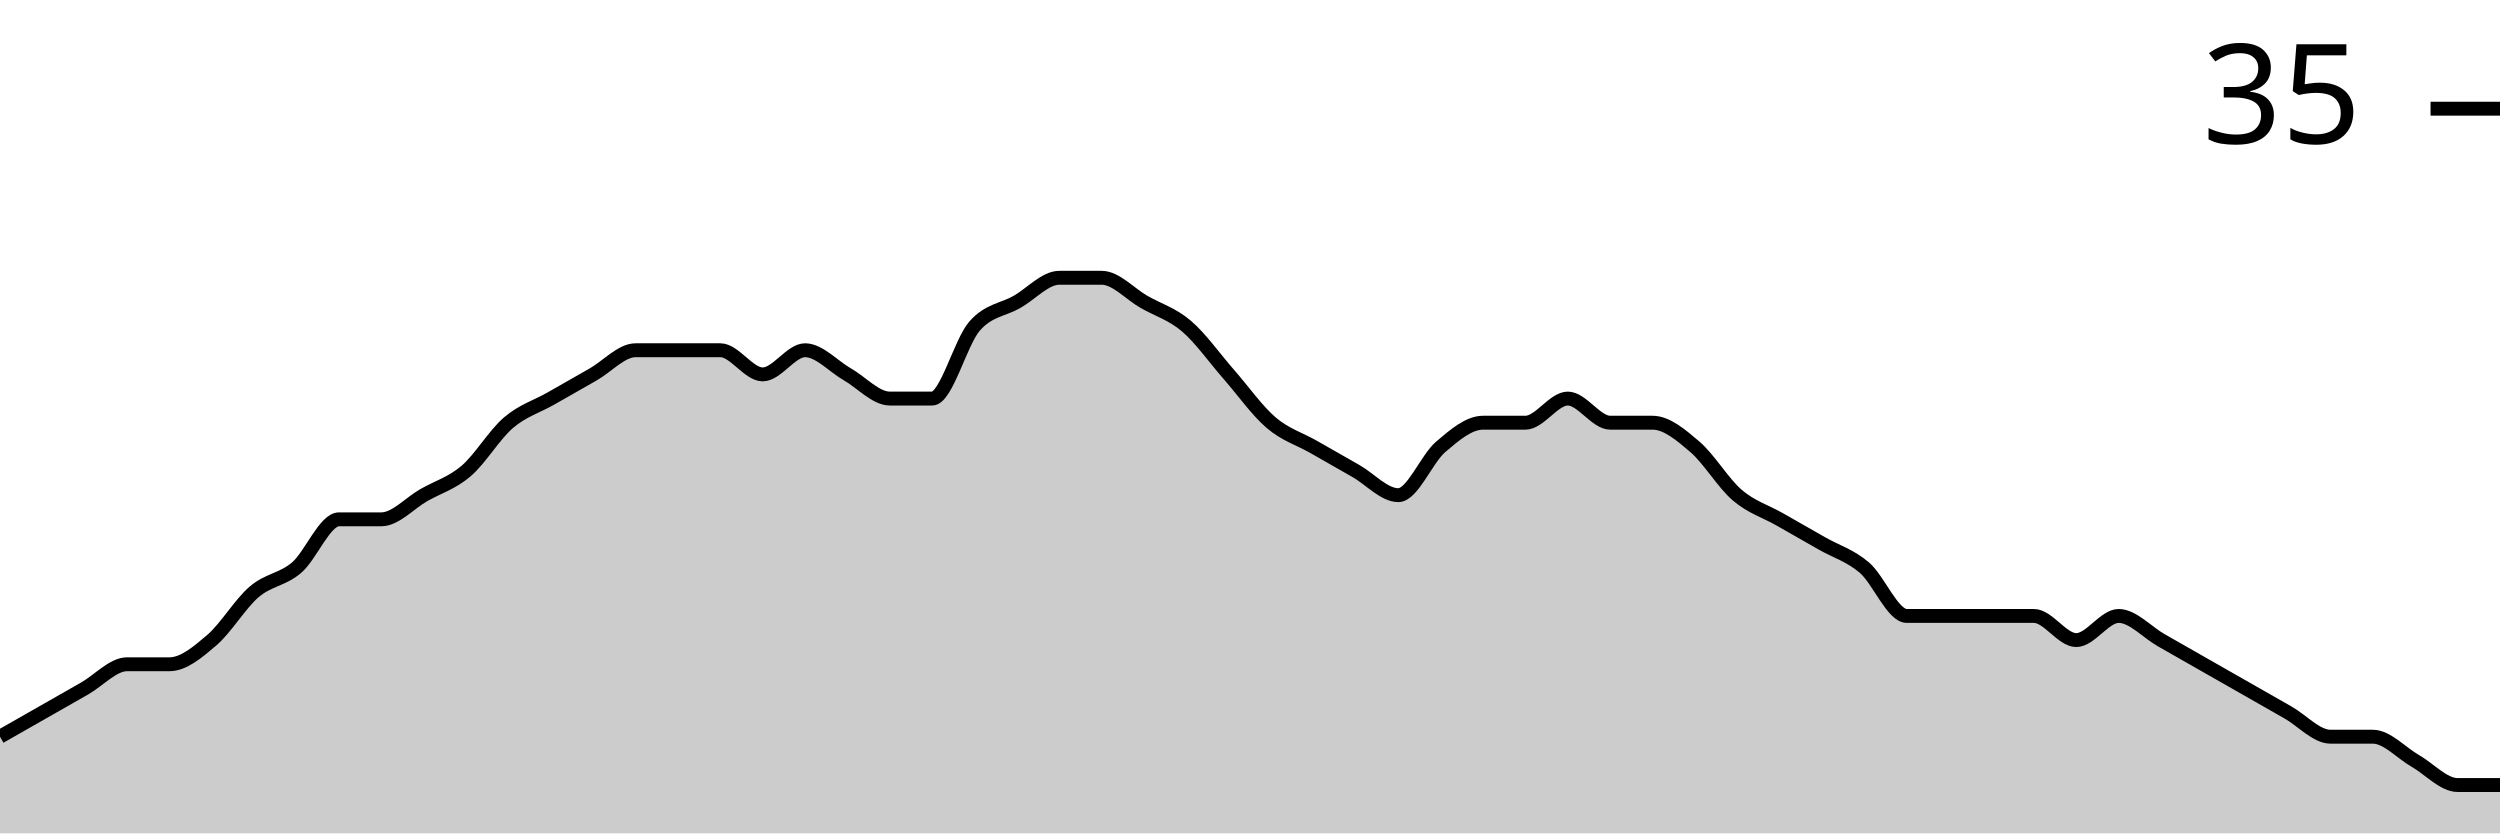
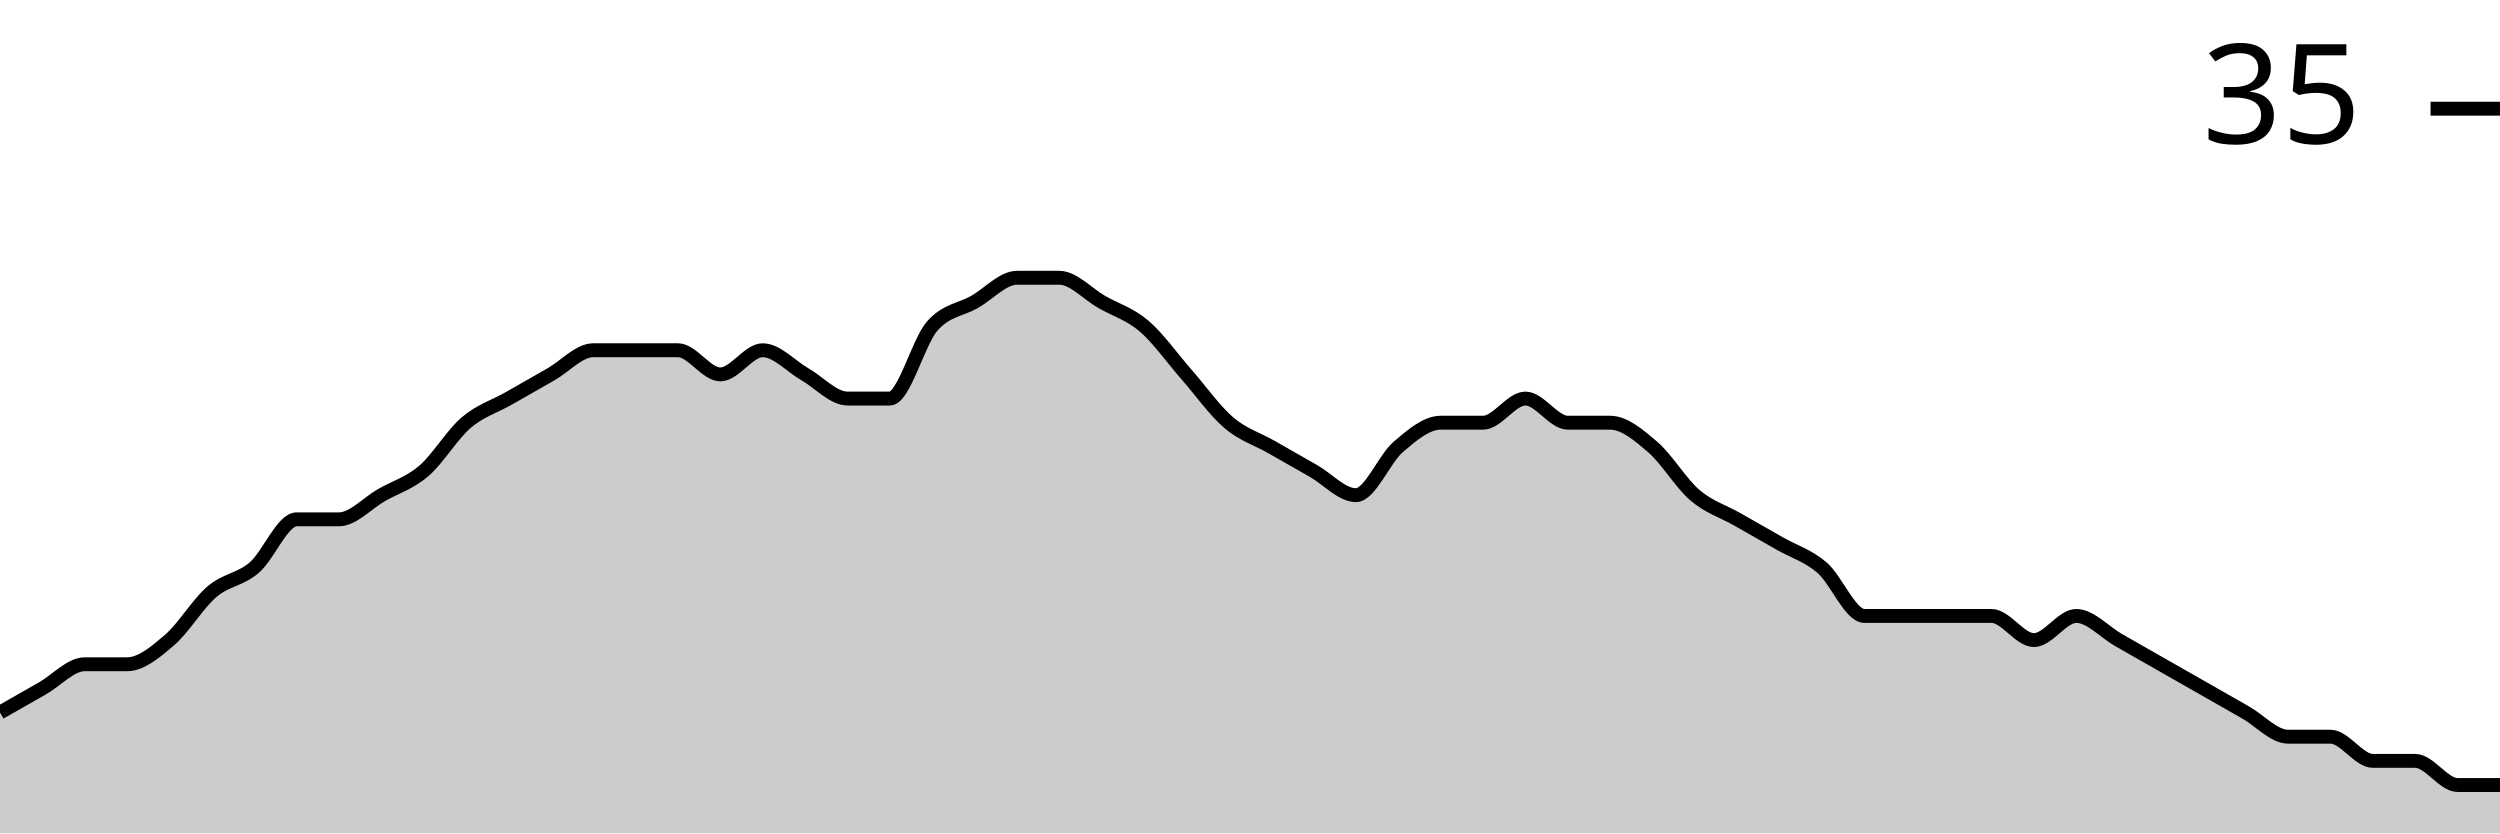
<svg xmlns="http://www.w3.org/2000/svg" viewBox="0 0 180 60">
  <g transform="translate(0,20)">
-     <path class="area" fill="rgba(0, 0, 0, 0.2)" d="M0,33.043C1.017,32.464,2.034,31.884,3.051,31.304C4.068,30.725,5.085,30.145,6.102,29.565C7.119,28.986,8.136,27.826,9.153,27.826C10.169,27.826,11.186,27.826,12.203,27.826C13.22,27.826,14.237,26.957,15.254,26.087C16.271,25.217,17.288,23.478,18.305,22.609C19.322,21.739,20.339,21.739,21.356,20.87C22.373,20,23.39,17.391,24.407,17.391C25.424,17.391,26.441,17.391,27.458,17.391C28.475,17.391,29.492,16.232,30.508,15.652C31.525,15.072,32.542,14.783,33.559,13.913C34.576,13.043,35.593,11.304,36.61,10.435C37.627,9.565,38.644,9.275,39.661,8.696C40.678,8.116,41.695,7.536,42.712,6.957C43.729,6.377,44.746,5.217,45.763,5.217C46.78,5.217,47.797,5.217,48.814,5.217C49.831,5.217,50.847,5.217,51.864,5.217C52.881,5.217,53.898,6.957,54.915,6.957C55.932,6.957,56.949,5.217,57.966,5.217C58.983,5.217,60,6.377,61.017,6.957C62.034,7.536,63.051,8.696,64.068,8.696C65.085,8.696,66.102,8.696,67.119,8.696C68.136,8.696,69.153,4.638,70.169,3.478C71.186,2.319,72.203,2.319,73.22,1.739C74.237,1.159,75.254,0,76.271,0C77.288,0,78.305,0,79.322,0C80.339,0,81.356,1.159,82.373,1.739C83.39,2.319,84.407,2.609,85.424,3.478C86.441,4.348,87.458,5.797,88.475,6.957C89.492,8.116,90.508,9.565,91.525,10.435C92.542,11.304,93.559,11.594,94.576,12.174C95.593,12.754,96.61,13.333,97.627,13.913C98.644,14.493,99.661,15.652,100.678,15.652C101.695,15.652,102.712,13.043,103.729,12.174C104.746,11.304,105.763,10.435,106.78,10.435C107.797,10.435,108.814,10.435,109.831,10.435C110.847,10.435,111.864,8.696,112.881,8.696C113.898,8.696,114.915,10.435,115.932,10.435C116.949,10.435,117.966,10.435,118.983,10.435C120,10.435,121.017,11.304,122.034,12.174C123.051,13.043,124.068,14.783,125.085,15.652C126.102,16.522,127.119,16.812,128.136,17.391C129.153,17.971,130.169,18.551,131.186,19.13C132.203,19.71,133.22,20,134.237,20.87C135.254,21.739,136.271,24.348,137.288,24.348C138.305,24.348,139.322,24.348,140.339,24.348C141.356,24.348,142.373,24.348,143.39,24.348C144.407,24.348,145.424,24.348,146.441,24.348C147.458,24.348,148.475,26.087,149.492,26.087C150.508,26.087,151.525,24.348,152.542,24.348C153.559,24.348,154.576,25.507,155.593,26.087C156.61,26.667,157.627,27.246,158.644,27.826C159.661,28.406,160.678,28.986,161.695,29.565C162.712,30.145,163.729,30.725,164.746,31.304C165.763,31.884,166.78,33.043,167.797,33.043C168.814,33.043,169.831,33.043,170.847,33.043C171.864,33.043,172.881,34.203,173.898,34.783C174.915,35.362,175.932,36.522,176.949,36.522C177.966,36.522,178.983,36.522,180,36.522L180,40C178.983,40,177.966,40,176.949,40C175.932,40,174.915,40,173.898,40C172.881,40,171.864,40,170.847,40C169.831,40,168.814,40,167.797,40C166.78,40,165.763,40,164.746,40C163.729,40,162.712,40,161.695,40C160.678,40,159.661,40,158.644,40C157.627,40,156.61,40,155.593,40C154.576,40,153.559,40,152.542,40C151.525,40,150.508,40,149.492,40C148.475,40,147.458,40,146.441,40C145.424,40,144.407,40,143.39,40C142.373,40,141.356,40,140.339,40C139.322,40,138.305,40,137.288,40C136.271,40,135.254,40,134.237,40C133.22,40,132.203,40,131.186,40C130.169,40,129.153,40,128.136,40C127.119,40,126.102,40,125.085,40C124.068,40,123.051,40,122.034,40C121.017,40,120,40,118.983,40C117.966,40,116.949,40,115.932,40C114.915,40,113.898,40,112.881,40C111.864,40,110.847,40,109.831,40C108.814,40,107.797,40,106.78,40C105.763,40,104.746,40,103.729,40C102.712,40,101.695,40,100.678,40C99.661,40,98.644,40,97.627,40C96.61,40,95.593,40,94.576,40C93.559,40,92.542,40,91.525,40C90.508,40,89.492,40,88.475,40C87.458,40,86.441,40,85.424,40C84.407,40,83.39,40,82.373,40C81.356,40,80.339,40,79.322,40C78.305,40,77.288,40,76.271,40C75.254,40,74.237,40,73.22,40C72.203,40,71.186,40,70.169,40C69.153,40,68.136,40,67.119,40C66.102,40,65.085,40,64.068,40C63.051,40,62.034,40,61.017,40C60,40,58.983,40,57.966,40C56.949,40,55.932,40,54.915,40C53.898,40,52.881,40,51.864,40C50.847,40,49.831,40,48.814,40C47.797,40,46.78,40,45.763,40C44.746,40,43.729,40,42.712,40C41.695,40,40.678,40,39.661,40C38.644,40,37.627,40,36.61,40C35.593,40,34.576,40,33.559,40C32.542,40,31.525,40,30.508,40C29.492,40,28.475,40,27.458,40C26.441,40,25.424,40,24.407,40C23.39,40,22.373,40,21.356,40C20.339,40,19.322,40,18.305,40C17.288,40,16.271,40,15.254,40C14.237,40,13.22,40,12.203,40C11.186,40,10.169,40,9.153,40C8.136,40,7.119,40,6.102,40C5.085,40,4.068,40,3.051,40C2.034,40,1.017,40,0,40Z" />
-     <path class="line" stroke="black" fill="none" d="M0,33.043C1.017,32.464,2.034,31.884,3.051,31.304C4.068,30.725,5.085,30.145,6.102,29.565C7.119,28.986,8.136,27.826,9.153,27.826C10.169,27.826,11.186,27.826,12.203,27.826C13.22,27.826,14.237,26.957,15.254,26.087C16.271,25.217,17.288,23.478,18.305,22.609C19.322,21.739,20.339,21.739,21.356,20.87C22.373,20,23.39,17.391,24.407,17.391C25.424,17.391,26.441,17.391,27.458,17.391C28.475,17.391,29.492,16.232,30.508,15.652C31.525,15.072,32.542,14.783,33.559,13.913C34.576,13.043,35.593,11.304,36.61,10.435C37.627,9.565,38.644,9.275,39.661,8.696C40.678,8.116,41.695,7.536,42.712,6.957C43.729,6.377,44.746,5.217,45.763,5.217C46.78,5.217,47.797,5.217,48.814,5.217C49.831,5.217,50.847,5.217,51.864,5.217C52.881,5.217,53.898,6.957,54.915,6.957C55.932,6.957,56.949,5.217,57.966,5.217C58.983,5.217,60,6.377,61.017,6.957C62.034,7.536,63.051,8.696,64.068,8.696C65.085,8.696,66.102,8.696,67.119,8.696C68.136,8.696,69.153,4.638,70.169,3.478C71.186,2.319,72.203,2.319,73.22,1.739C74.237,1.159,75.254,0,76.271,0C77.288,0,78.305,0,79.322,0C80.339,0,81.356,1.159,82.373,1.739C83.39,2.319,84.407,2.609,85.424,3.478C86.441,4.348,87.458,5.797,88.475,6.957C89.492,8.116,90.508,9.565,91.525,10.435C92.542,11.304,93.559,11.594,94.576,12.174C95.593,12.754,96.61,13.333,97.627,13.913C98.644,14.493,99.661,15.652,100.678,15.652C101.695,15.652,102.712,13.043,103.729,12.174C104.746,11.304,105.763,10.435,106.78,10.435C107.797,10.435,108.814,10.435,109.831,10.435C110.847,10.435,111.864,8.696,112.881,8.696C113.898,8.696,114.915,10.435,115.932,10.435C116.949,10.435,117.966,10.435,118.983,10.435C120,10.435,121.017,11.304,122.034,12.174C123.051,13.043,124.068,14.783,125.085,15.652C126.102,16.522,127.119,16.812,128.136,17.391C129.153,17.971,130.169,18.551,131.186,19.13C132.203,19.71,133.22,20,134.237,20.87C135.254,21.739,136.271,24.348,137.288,24.348C138.305,24.348,139.322,24.348,140.339,24.348C141.356,24.348,142.373,24.348,143.39,24.348C144.407,24.348,145.424,24.348,146.441,24.348C147.458,24.348,148.475,26.087,149.492,26.087C150.508,26.087,151.525,24.348,152.542,24.348C153.559,24.348,154.576,25.507,155.593,26.087C156.61,26.667,157.627,27.246,158.644,27.826C159.661,28.406,160.678,28.986,161.695,29.565C162.712,30.145,163.729,30.725,164.746,31.304C165.763,31.884,166.78,33.043,167.797,33.043C168.814,33.043,169.831,33.043,170.847,33.043C171.864,33.043,172.881,34.203,173.898,34.783C174.915,35.362,175.932,36.522,176.949,36.522C177.966,36.522,178.983,36.522,180,36.522" />
+     <path class="area" fill="rgba(0, 0, 0, 0.2)" d="M0,31.304C1.017,30.725,2.034,30.145,3.051,29.565C4.068,28.986,5.085,27.826,6.102,27.826C7.119,27.826,8.136,27.826,9.153,27.826C10.169,27.826,11.186,26.957,12.203,26.087C13.22,25.217,14.237,23.478,15.254,22.609C16.271,21.739,17.288,21.739,18.305,20.87C19.322,20,20.339,17.391,21.356,17.391C22.373,17.391,23.39,17.391,24.407,17.391C25.424,17.391,26.441,16.232,27.458,15.652C28.475,15.072,29.492,14.783,30.508,13.913C31.525,13.043,32.542,11.304,33.559,10.435C34.576,9.565,35.593,9.275,36.61,8.696C37.627,8.116,38.644,7.536,39.661,6.957C40.678,6.377,41.695,5.217,42.712,5.217C43.729,5.217,44.746,5.217,45.763,5.217C46.78,5.217,47.797,5.217,48.814,5.217C49.831,5.217,50.847,6.957,51.864,6.957C52.881,6.957,53.898,5.217,54.915,5.217C55.932,5.217,56.949,6.377,57.966,6.957C58.983,7.536,60,8.696,61.017,8.696C62.034,8.696,63.051,8.696,64.068,8.696C65.085,8.696,66.102,4.638,67.119,3.478C68.136,2.319,69.153,2.319,70.169,1.739C71.186,1.159,72.203,0,73.22,0C74.237,0,75.254,0,76.271,0C77.288,0,78.305,1.159,79.322,1.739C80.339,2.319,81.356,2.609,82.373,3.478C83.39,4.348,84.407,5.797,85.424,6.957C86.441,8.116,87.458,9.565,88.475,10.435C89.492,11.304,90.508,11.594,91.525,12.174C92.542,12.754,93.559,13.333,94.576,13.913C95.593,14.493,96.61,15.652,97.627,15.652C98.644,15.652,99.661,13.043,100.678,12.174C101.695,11.304,102.712,10.435,103.729,10.435C104.746,10.435,105.763,10.435,106.78,10.435C107.797,10.435,108.814,8.696,109.831,8.696C110.847,8.696,111.864,10.435,112.881,10.435C113.898,10.435,114.915,10.435,115.932,10.435C116.949,10.435,117.966,11.304,118.983,12.174C120,13.043,121.017,14.783,122.034,15.652C123.051,16.522,124.068,16.812,125.085,17.391C126.102,17.971,127.119,18.551,128.136,19.13C129.153,19.71,130.169,20,131.186,20.87C132.203,21.739,133.22,24.348,134.237,24.348C135.254,24.348,136.271,24.348,137.288,24.348C138.305,24.348,139.322,24.348,140.339,24.348C141.356,24.348,142.373,24.348,143.39,24.348C144.407,24.348,145.424,26.087,146.441,26.087C147.458,26.087,148.475,24.348,149.492,24.348C150.508,24.348,151.525,25.507,152.542,26.087C153.559,26.667,154.576,27.246,155.593,27.826C156.61,28.406,157.627,28.986,158.644,29.565C159.661,30.145,160.678,30.725,161.695,31.304C162.712,31.884,163.729,33.043,164.746,33.043C165.763,33.043,166.78,33.043,167.797,33.043C168.814,33.043,169.831,34.783,170.847,34.783C171.864,34.783,172.881,34.783,173.898,34.783C174.915,34.783,175.932,36.522,176.949,36.522C177.966,36.522,178.983,36.522,180,36.522L180,40C178.983,40,177.966,40,176.949,40C175.932,40,174.915,40,173.898,40C172.881,40,171.864,40,170.847,40C169.831,40,168.814,40,167.797,40C166.78,40,165.763,40,164.746,40C163.729,40,162.712,40,161.695,40C160.678,40,159.661,40,158.644,40C157.627,40,156.61,40,155.593,40C154.576,40,153.559,40,152.542,40C151.525,40,150.508,40,149.492,40C148.475,40,147.458,40,146.441,40C145.424,40,144.407,40,143.39,40C142.373,40,141.356,40,140.339,40C139.322,40,138.305,40,137.288,40C136.271,40,135.254,40,134.237,40C133.22,40,132.203,40,131.186,40C130.169,40,129.153,40,128.136,40C127.119,40,126.102,40,125.085,40C124.068,40,123.051,40,122.034,40C121.017,40,120,40,118.983,40C117.966,40,116.949,40,115.932,40C114.915,40,113.898,40,112.881,40C111.864,40,110.847,40,109.831,40C108.814,40,107.797,40,106.78,40C105.763,40,104.746,40,103.729,40C102.712,40,101.695,40,100.678,40C99.661,40,98.644,40,97.627,40C96.61,40,95.593,40,94.576,40C93.559,40,92.542,40,91.525,40C90.508,40,89.492,40,88.475,40C87.458,40,86.441,40,85.424,40C84.407,40,83.39,40,82.373,40C81.356,40,80.339,40,79.322,40C78.305,40,77.288,40,76.271,40C75.254,40,74.237,40,73.22,40C72.203,40,71.186,40,70.169,40C69.153,40,68.136,40,67.119,40C66.102,40,65.085,40,64.068,40C63.051,40,62.034,40,61.017,40C60,40,58.983,40,57.966,40C56.949,40,55.932,40,54.915,40C53.898,40,52.881,40,51.864,40C50.847,40,49.831,40,48.814,40C47.797,40,46.78,40,45.763,40C44.746,40,43.729,40,42.712,40C41.695,40,40.678,40,39.661,40C38.644,40,37.627,40,36.61,40C35.593,40,34.576,40,33.559,40C32.542,40,31.525,40,30.508,40C29.492,40,28.475,40,27.458,40C26.441,40,25.424,40,24.407,40C23.39,40,22.373,40,21.356,40C20.339,40,19.322,40,18.305,40C17.288,40,16.271,40,15.254,40C14.237,40,13.22,40,12.203,40C11.186,40,10.169,40,9.153,40C8.136,40,7.119,40,6.102,40C5.085,40,4.068,40,3.051,40C2.034,40,1.017,40,0,40Z" />
+     <path class="line" stroke="black" fill="none" d="M0,31.304C1.017,30.725,2.034,30.145,3.051,29.565C4.068,28.986,5.085,27.826,6.102,27.826C7.119,27.826,8.136,27.826,9.153,27.826C10.169,27.826,11.186,26.957,12.203,26.087C13.22,25.217,14.237,23.478,15.254,22.609C16.271,21.739,17.288,21.739,18.305,20.87C19.322,20,20.339,17.391,21.356,17.391C22.373,17.391,23.39,17.391,24.407,17.391C25.424,17.391,26.441,16.232,27.458,15.652C28.475,15.072,29.492,14.783,30.508,13.913C31.525,13.043,32.542,11.304,33.559,10.435C34.576,9.565,35.593,9.275,36.61,8.696C37.627,8.116,38.644,7.536,39.661,6.957C40.678,6.377,41.695,5.217,42.712,5.217C43.729,5.217,44.746,5.217,45.763,5.217C46.78,5.217,47.797,5.217,48.814,5.217C49.831,5.217,50.847,6.957,51.864,6.957C52.881,6.957,53.898,5.217,54.915,5.217C55.932,5.217,56.949,6.377,57.966,6.957C58.983,7.536,60,8.696,61.017,8.696C62.034,8.696,63.051,8.696,64.068,8.696C65.085,8.696,66.102,4.638,67.119,3.478C68.136,2.319,69.153,2.319,70.169,1.739C71.186,1.159,72.203,0,73.22,0C74.237,0,75.254,0,76.271,0C77.288,0,78.305,1.159,79.322,1.739C80.339,2.319,81.356,2.609,82.373,3.478C83.39,4.348,84.407,5.797,85.424,6.957C86.441,8.116,87.458,9.565,88.475,10.435C89.492,11.304,90.508,11.594,91.525,12.174C92.542,12.754,93.559,13.333,94.576,13.913C95.593,14.493,96.61,15.652,97.627,15.652C98.644,15.652,99.661,13.043,100.678,12.174C101.695,11.304,102.712,10.435,103.729,10.435C104.746,10.435,105.763,10.435,106.78,10.435C107.797,10.435,108.814,8.696,109.831,8.696C110.847,8.696,111.864,10.435,112.881,10.435C113.898,10.435,114.915,10.435,115.932,10.435C116.949,10.435,117.966,11.304,118.983,12.174C120,13.043,121.017,14.783,122.034,15.652C123.051,16.522,124.068,16.812,125.085,17.391C126.102,17.971,127.119,18.551,128.136,19.13C129.153,19.71,130.169,20,131.186,20.87C132.203,21.739,133.22,24.348,134.237,24.348C135.254,24.348,136.271,24.348,137.288,24.348C138.305,24.348,139.322,24.348,140.339,24.348C141.356,24.348,142.373,24.348,143.39,24.348C144.407,24.348,145.424,26.087,146.441,26.087C147.458,26.087,148.475,24.348,149.492,24.348C150.508,24.348,151.525,25.507,152.542,26.087C153.559,26.667,154.576,27.246,155.593,27.826C156.61,28.406,157.627,28.986,158.644,29.565C159.661,30.145,160.678,30.725,161.695,31.304C162.712,31.884,163.729,33.043,164.746,33.043C165.763,33.043,166.78,33.043,167.797,33.043C168.814,33.043,169.831,34.783,170.847,34.783C171.864,34.783,172.881,34.783,173.898,34.783C174.915,34.783,175.932,36.522,176.949,36.522C177.966,36.522,178.983,36.522,180,36.522" />
    <path class="axis-ceiling" stroke-width="1" stroke="black" fill="none" d="M175,-12.174L180,-12.174" />
    <text class="axis-ceiling-label" font-family="sans-serif" text-anchor="end" font-size="10px" x="170" y="-9.674">35</text>
  </g>
</svg>
